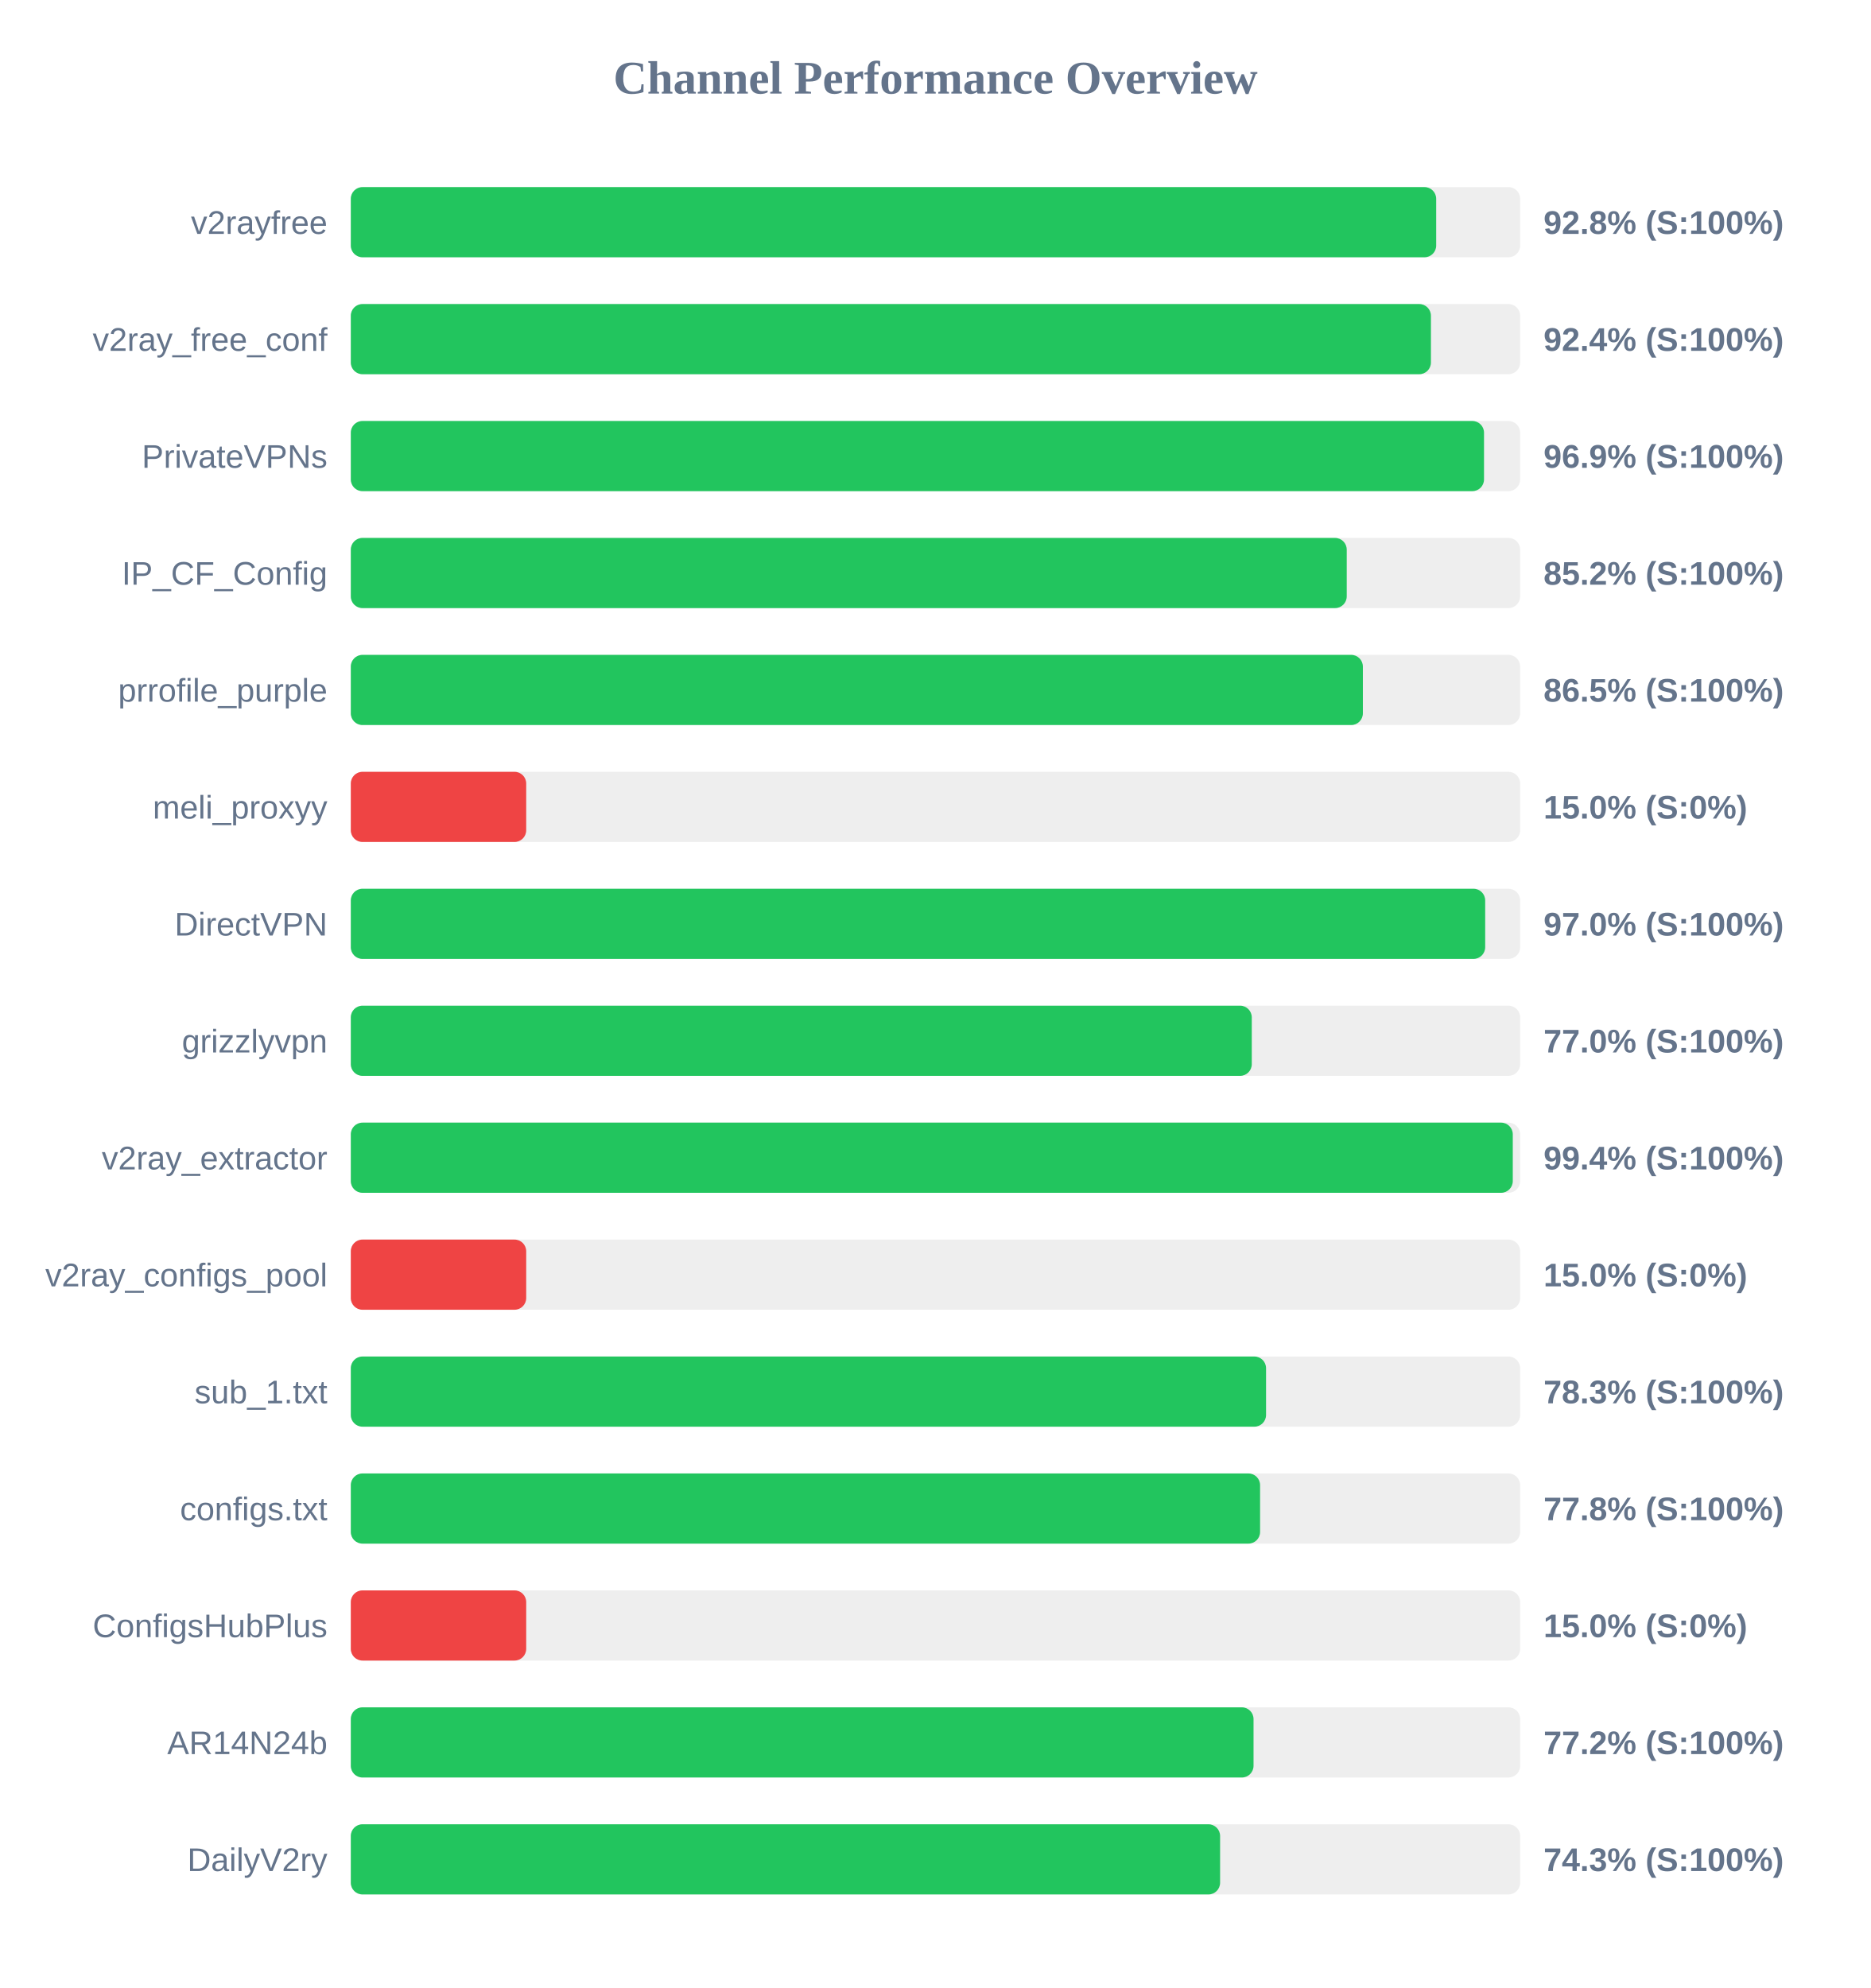
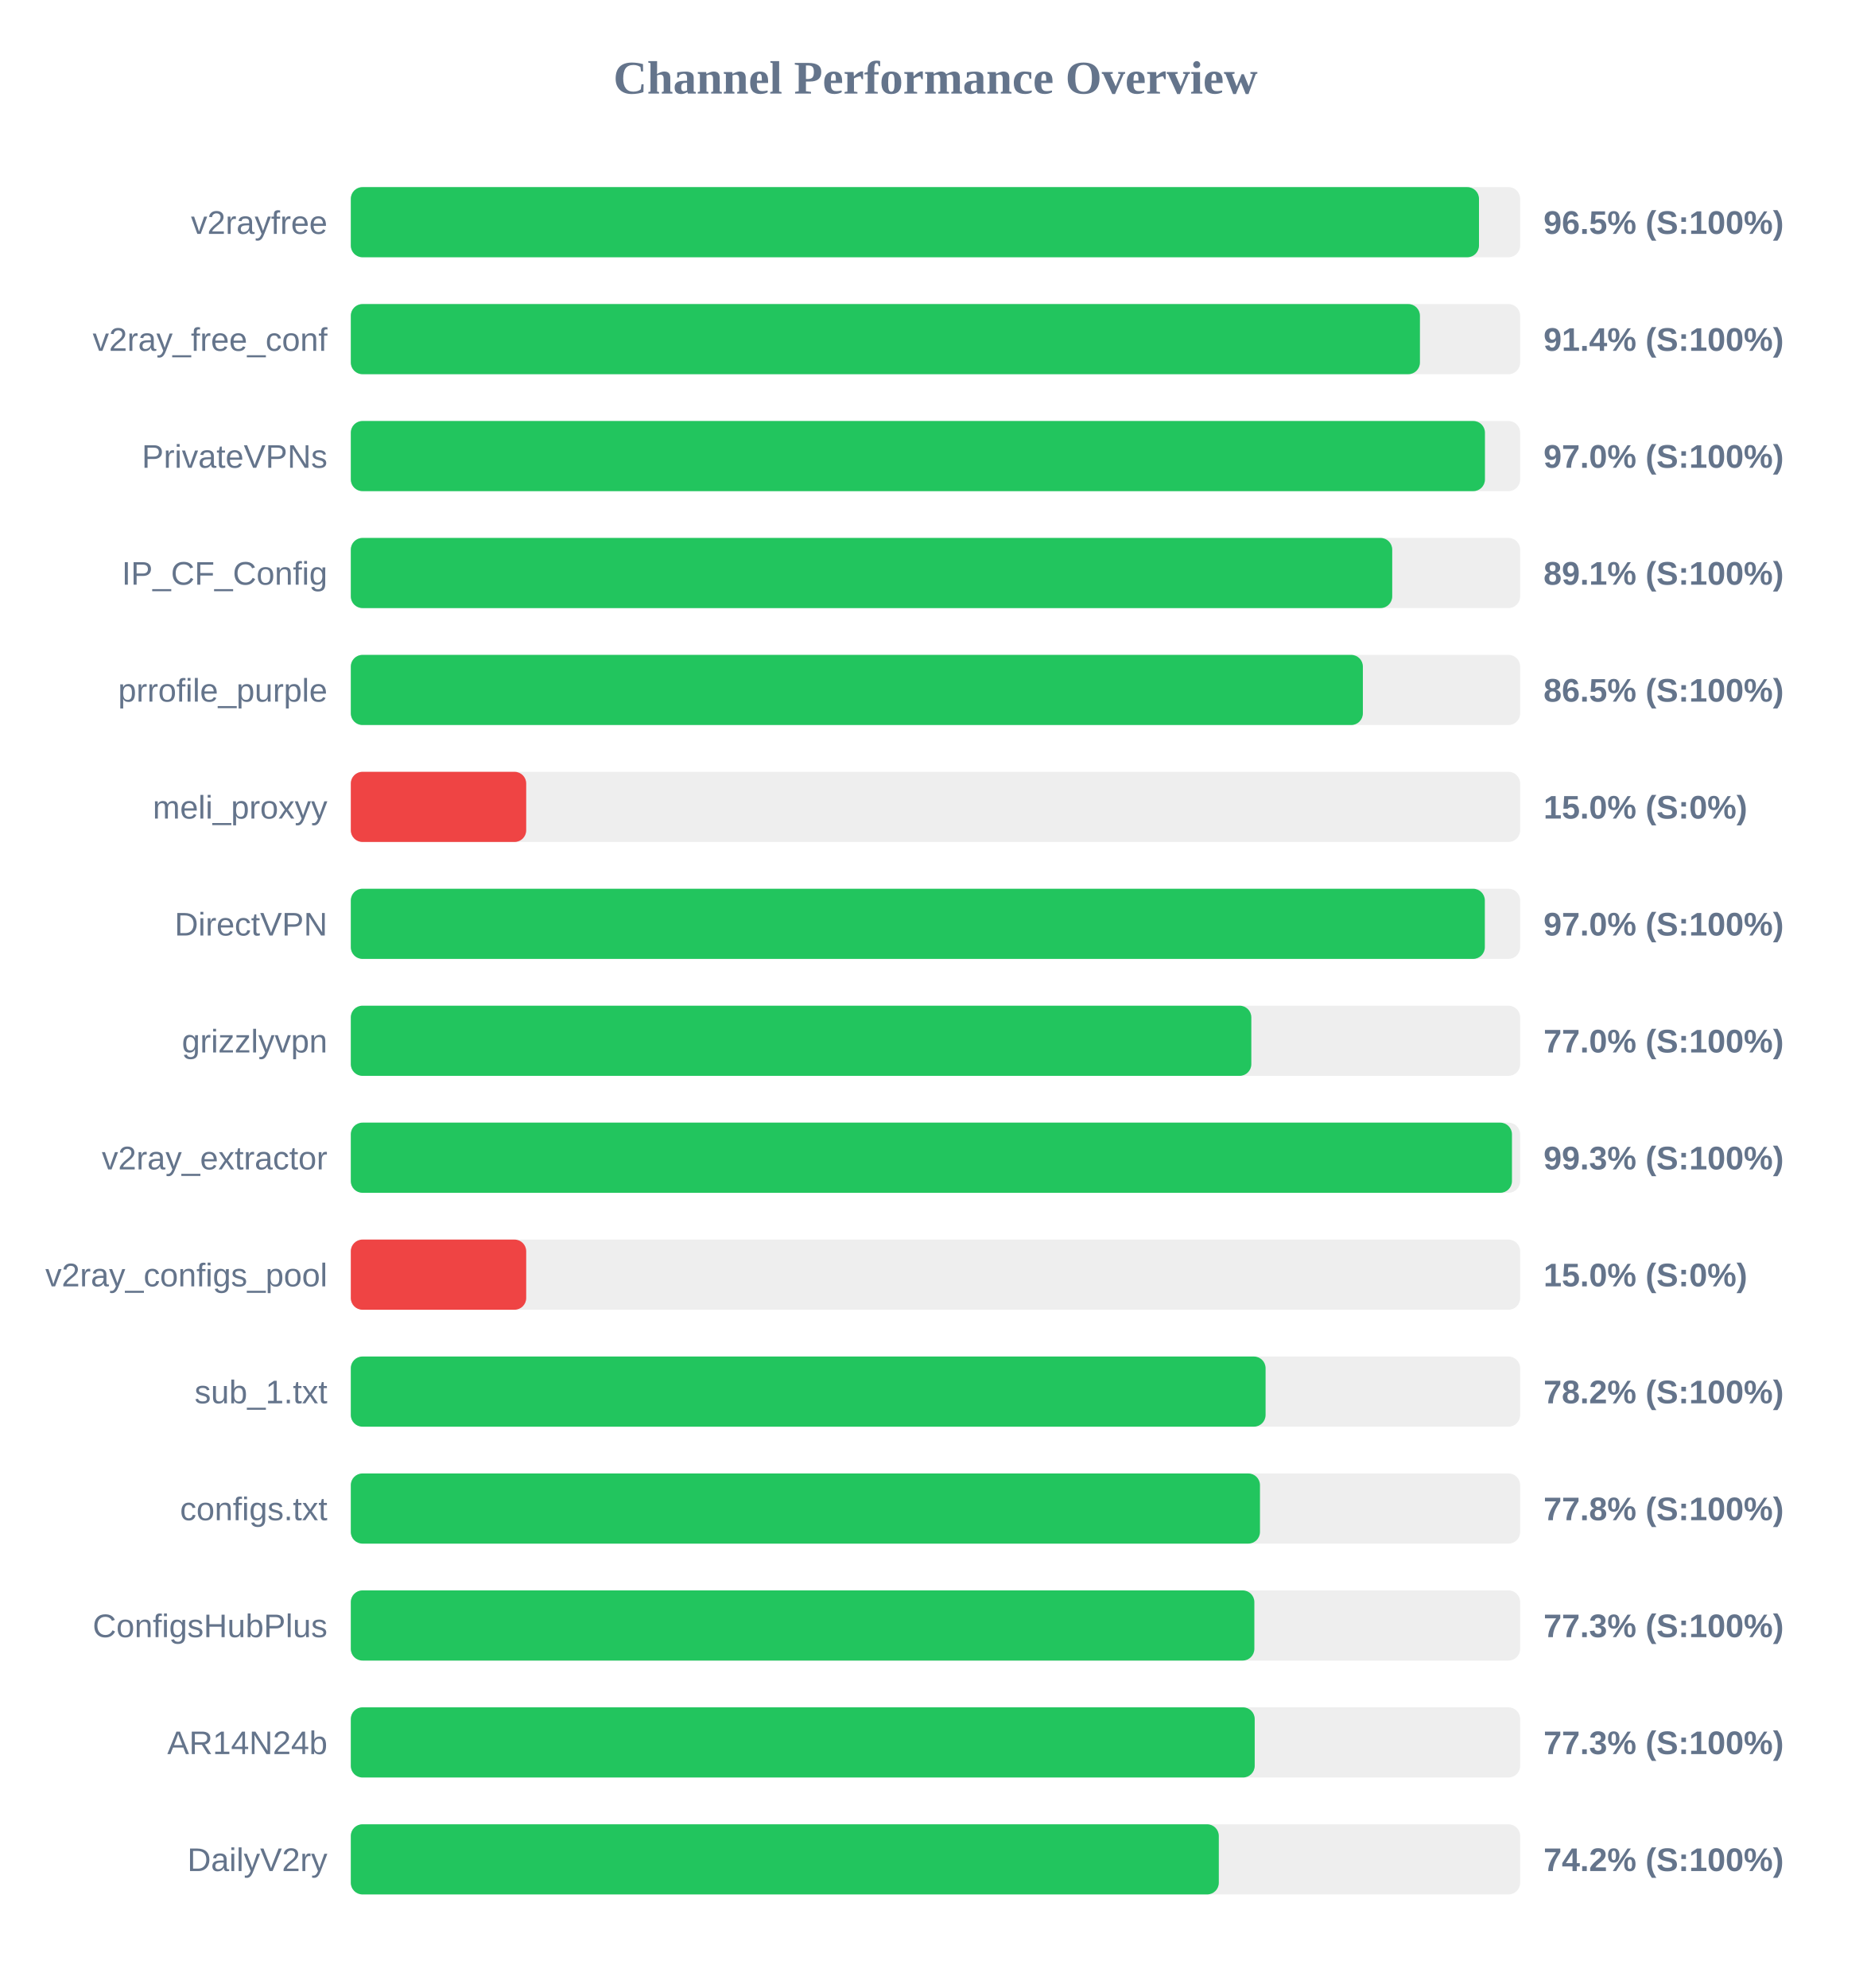
<svg xmlns="http://www.w3.org/2000/svg" width="800" height="850" version="1.1">
  <style>
        .row { font: 14px Arial; fill: #64748b; }
        .score { font: bold 14px Arial; fill: #64748b; }
    </style>
  <text x="400" y="40" text-anchor="middle" font-size="20px" font-weight="bold" fill="#64748b">Channel Performance Overview</text>
  <rect x="150" y="80" width="500" height="30" fill="#eee" rx="5" />
-   <rect x="150" y="80" width="464.1" height="30" fill="#22c55e" rx="5" />
+   <rect x="150" y="80" width="482.4" height="30" fill="#22c55e" rx="5" />
  <text x="140" y="100" text-anchor="end" class="row">v2rayfree</text>
-   <text x="660" y="100" text-anchor="start" class="score">92.8% (S:100%)</text>
+   <text x="660" y="100" text-anchor="start" class="score">96.5% (S:100%)</text>
  <rect x="150" y="130" width="500" height="30" fill="#eee" rx="5" />
-   <rect x="150" y="130" width="461.85" height="30" fill="#22c55e" rx="5" />
+   <rect x="150" y="130" width="457.15" height="30" fill="#22c55e" rx="5" />
  <text x="140" y="150" text-anchor="end" class="row">v2ray_free_conf</text>
-   <text x="660" y="150" text-anchor="start" class="score">92.4% (S:100%)</text>
+   <text x="660" y="150" text-anchor="start" class="score">91.4% (S:100%)</text>
  <rect x="150" y="180" width="500" height="30" fill="#eee" rx="5" />
-   <rect x="150" y="180" width="484.55" height="30" fill="#22c55e" rx="5" />
+   <rect x="150" y="180" width="484.95" height="30" fill="#22c55e" rx="5" />
  <text x="140" y="200" text-anchor="end" class="row">PrivateVPNs</text>
-   <text x="660" y="200" text-anchor="start" class="score">96.9% (S:100%)</text>
+   <text x="660" y="200" text-anchor="start" class="score">97.0% (S:100%)</text>
  <rect x="150" y="230" width="500" height="30" fill="#eee" rx="5" />
-   <rect x="150" y="230" width="425.85" height="30" fill="#22c55e" rx="5" />
+   <rect x="150" y="230" width="445.3" height="30" fill="#22c55e" rx="5" />
  <text x="140" y="250" text-anchor="end" class="row">IP_CF_Config</text>
-   <text x="660" y="250" text-anchor="start" class="score">85.2% (S:100%)</text>
+   <text x="660" y="250" text-anchor="start" class="score">89.1% (S:100%)</text>
  <rect x="150" y="280" width="500" height="30" fill="#eee" rx="5" />
  <rect x="150" y="280" width="432.75" height="30" fill="#22c55e" rx="5" />
  <text x="140" y="300" text-anchor="end" class="row">prrofile_purple</text>
  <text x="660" y="300" text-anchor="start" class="score">86.5% (S:100%)</text>
  <rect x="150" y="330" width="500" height="30" fill="#eee" rx="5" />
  <rect x="150" y="330" width="75.0" height="30" fill="#ef4444" rx="5" />
  <text x="140" y="350" text-anchor="end" class="row">meli_proxyy</text>
  <text x="660" y="350" text-anchor="start" class="score">15.0% (S:0%)</text>
  <rect x="150" y="380" width="500" height="30" fill="#eee" rx="5" />
-   <rect x="150" y="380" width="485.05" height="30" fill="#22c55e" rx="5" />
+   <rect x="150" y="380" width="484.9" height="30" fill="#22c55e" rx="5" />
  <text x="140" y="400" text-anchor="end" class="row">DirectVPN</text>
  <text x="660" y="400" text-anchor="start" class="score">97.0% (S:100%)</text>
  <rect x="150" y="430" width="500" height="30" fill="#eee" rx="5" />
-   <rect x="150" y="430" width="385.25" height="30" fill="#22c55e" rx="5" />
+   <rect x="150" y="430" width="385.05" height="30" fill="#22c55e" rx="5" />
  <text x="140" y="450" text-anchor="end" class="row">grizzlyvpn</text>
  <text x="660" y="450" text-anchor="start" class="score">77.0% (S:100%)</text>
  <rect x="150" y="480" width="500" height="30" fill="#eee" rx="5" />
-   <rect x="150" y="480" width="496.85" height="30" fill="#22c55e" rx="5" />
+   <rect x="150" y="480" width="496.5" height="30" fill="#22c55e" rx="5" />
  <text x="140" y="500" text-anchor="end" class="row">v2ray_extractor</text>
-   <text x="660" y="500" text-anchor="start" class="score">99.4% (S:100%)</text>
+   <text x="660" y="500" text-anchor="start" class="score">99.3% (S:100%)</text>
  <rect x="150" y="530" width="500" height="30" fill="#eee" rx="5" />
  <rect x="150" y="530" width="75.0" height="30" fill="#ef4444" rx="5" />
  <text x="140" y="550" text-anchor="end" class="row">v2ray_configs_pool</text>
  <text x="660" y="550" text-anchor="start" class="score">15.0% (S:0%)</text>
  <rect x="150" y="580" width="500" height="30" fill="#eee" rx="5" />
-   <rect x="150" y="580" width="391.35" height="30" fill="#22c55e" rx="5" />
+   <rect x="150" y="580" width="391.15" height="30" fill="#22c55e" rx="5" />
  <text x="140" y="600" text-anchor="end" class="row">sub_1.txt</text>
-   <text x="660" y="600" text-anchor="start" class="score">78.3% (S:100%)</text>
+   <text x="660" y="600" text-anchor="start" class="score">78.2% (S:100%)</text>
  <rect x="150" y="630" width="500" height="30" fill="#eee" rx="5" />
-   <rect x="150" y="630" width="388.8" height="30" fill="#22c55e" rx="5" />
+   <rect x="150" y="630" width="388.75" height="30" fill="#22c55e" rx="5" />
  <text x="140" y="650" text-anchor="end" class="row">configs.txt</text>
  <text x="660" y="650" text-anchor="start" class="score">77.8% (S:100%)</text>
  <rect x="150" y="680" width="500" height="30" fill="#eee" rx="5" />
-   <rect x="150" y="680" width="75.0" height="30" fill="#ef4444" rx="5" />
+   <rect x="150" y="680" width="386.35" height="30" fill="#22c55e" rx="5" />
  <text x="140" y="700" text-anchor="end" class="row">ConfigsHubPlus</text>
-   <text x="660" y="700" text-anchor="start" class="score">15.0% (S:0%)</text>
+   <text x="660" y="700" text-anchor="start" class="score">77.3% (S:100%)</text>
  <rect x="150" y="730" width="500" height="30" fill="#eee" rx="5" />
-   <rect x="150" y="730" width="386.0" height="30" fill="#22c55e" rx="5" />
+   <rect x="150" y="730" width="386.5" height="30" fill="#22c55e" rx="5" />
  <text x="140" y="750" text-anchor="end" class="row">AR14N24b</text>
-   <text x="660" y="750" text-anchor="start" class="score">77.2% (S:100%)</text>
+   <text x="660" y="750" text-anchor="start" class="score">77.3% (S:100%)</text>
  <rect x="150" y="780" width="500" height="30" fill="#eee" rx="5" />
-   <rect x="150" y="780" width="371.7" height="30" fill="#22c55e" rx="5" />
+   <rect x="150" y="780" width="371.15" height="30" fill="#22c55e" rx="5" />
  <text x="140" y="800" text-anchor="end" class="row">DailyV2ry</text>
-   <text x="660" y="800" text-anchor="start" class="score">74.3% (S:100%)</text>
+   <text x="660" y="800" text-anchor="start" class="score">74.2% (S:100%)</text>
</svg>
